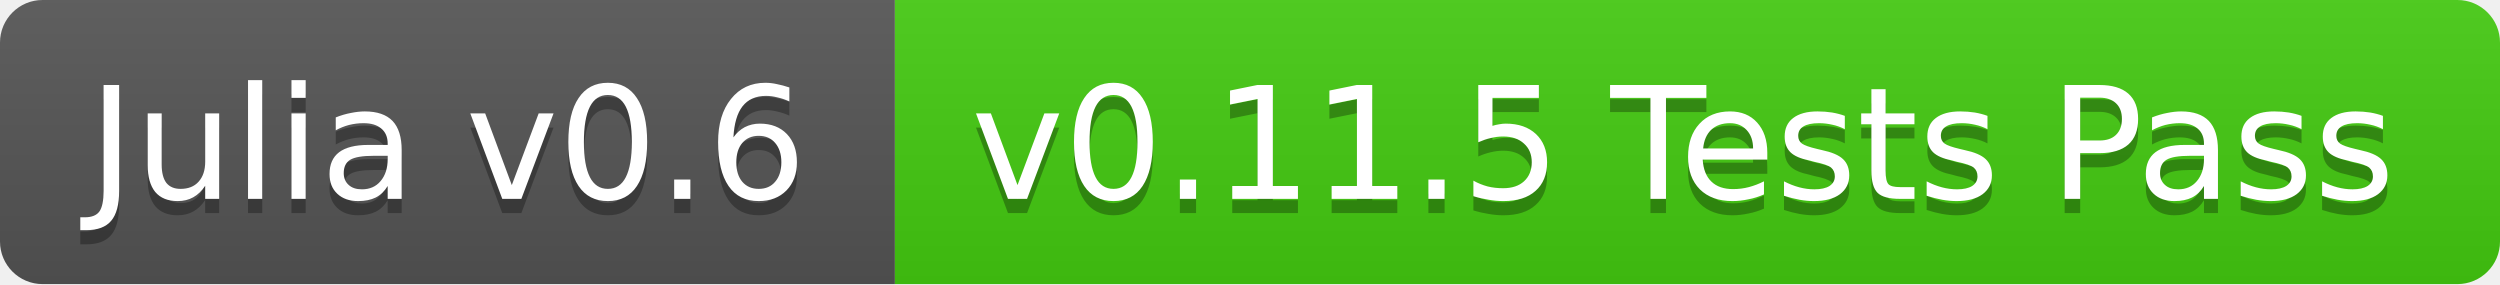
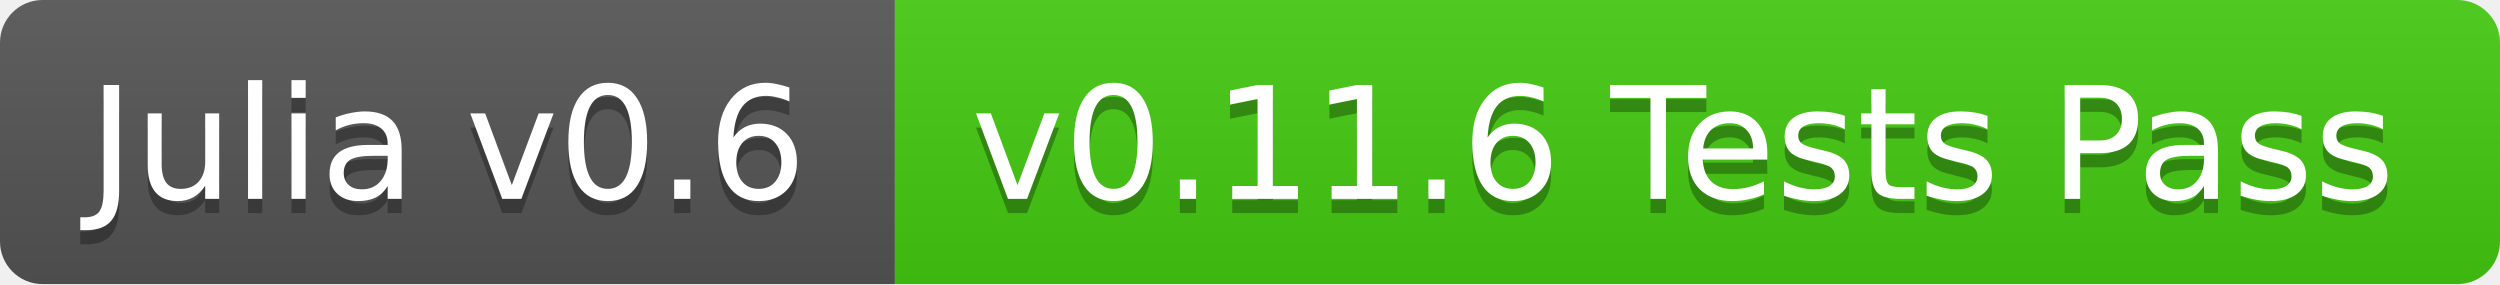
<svg xmlns="http://www.w3.org/2000/svg" width="176" height="20">
  <linearGradient id="b" x2="0" y2="100%">
    <stop offset="0" stop-color="#bbb" stop-opacity=".1" />
    <stop offset="1" stop-opacity=".1" />
  </linearGradient>
  <clipPath id="a">
    <rect width="176" height="20" rx="3" fill="#fff" />
  </clipPath>
  <g clip-path="url(#a)">
    <path fill="#555" d="M0 0h63v20H0z" />
    <path fill="#4c1" d="M63 0h113v20H63z" />
    <path fill="url(#b)" d="M0 0h176v20H0z" />
  </g>
  <g fill="#fff" text-anchor="middle" font-family="DejaVu Sans,Verdana,Geneva,sans-serif" font-size="11">
    <text x="31.5" y="15" fill="#010101" fill-opacity=".3">Julia v0.6</text>
    <text x="31.5" y="14">Julia v0.6</text>
-     <text x="118.5" y="15" fill="#010101" fill-opacity=".3">v0.11.5 Tests Pass</text>
-     <text x="118.5" y="14">v0.11.5 Tests Pass</text>
+     <text x="118.5" y="15" fill="#010101" fill-opacity=".3">v0.11.6 Tests Pass</text>
+     <text x="118.5" y="14">v0.11.6 Tests Pass</text>
  </g>
</svg>
